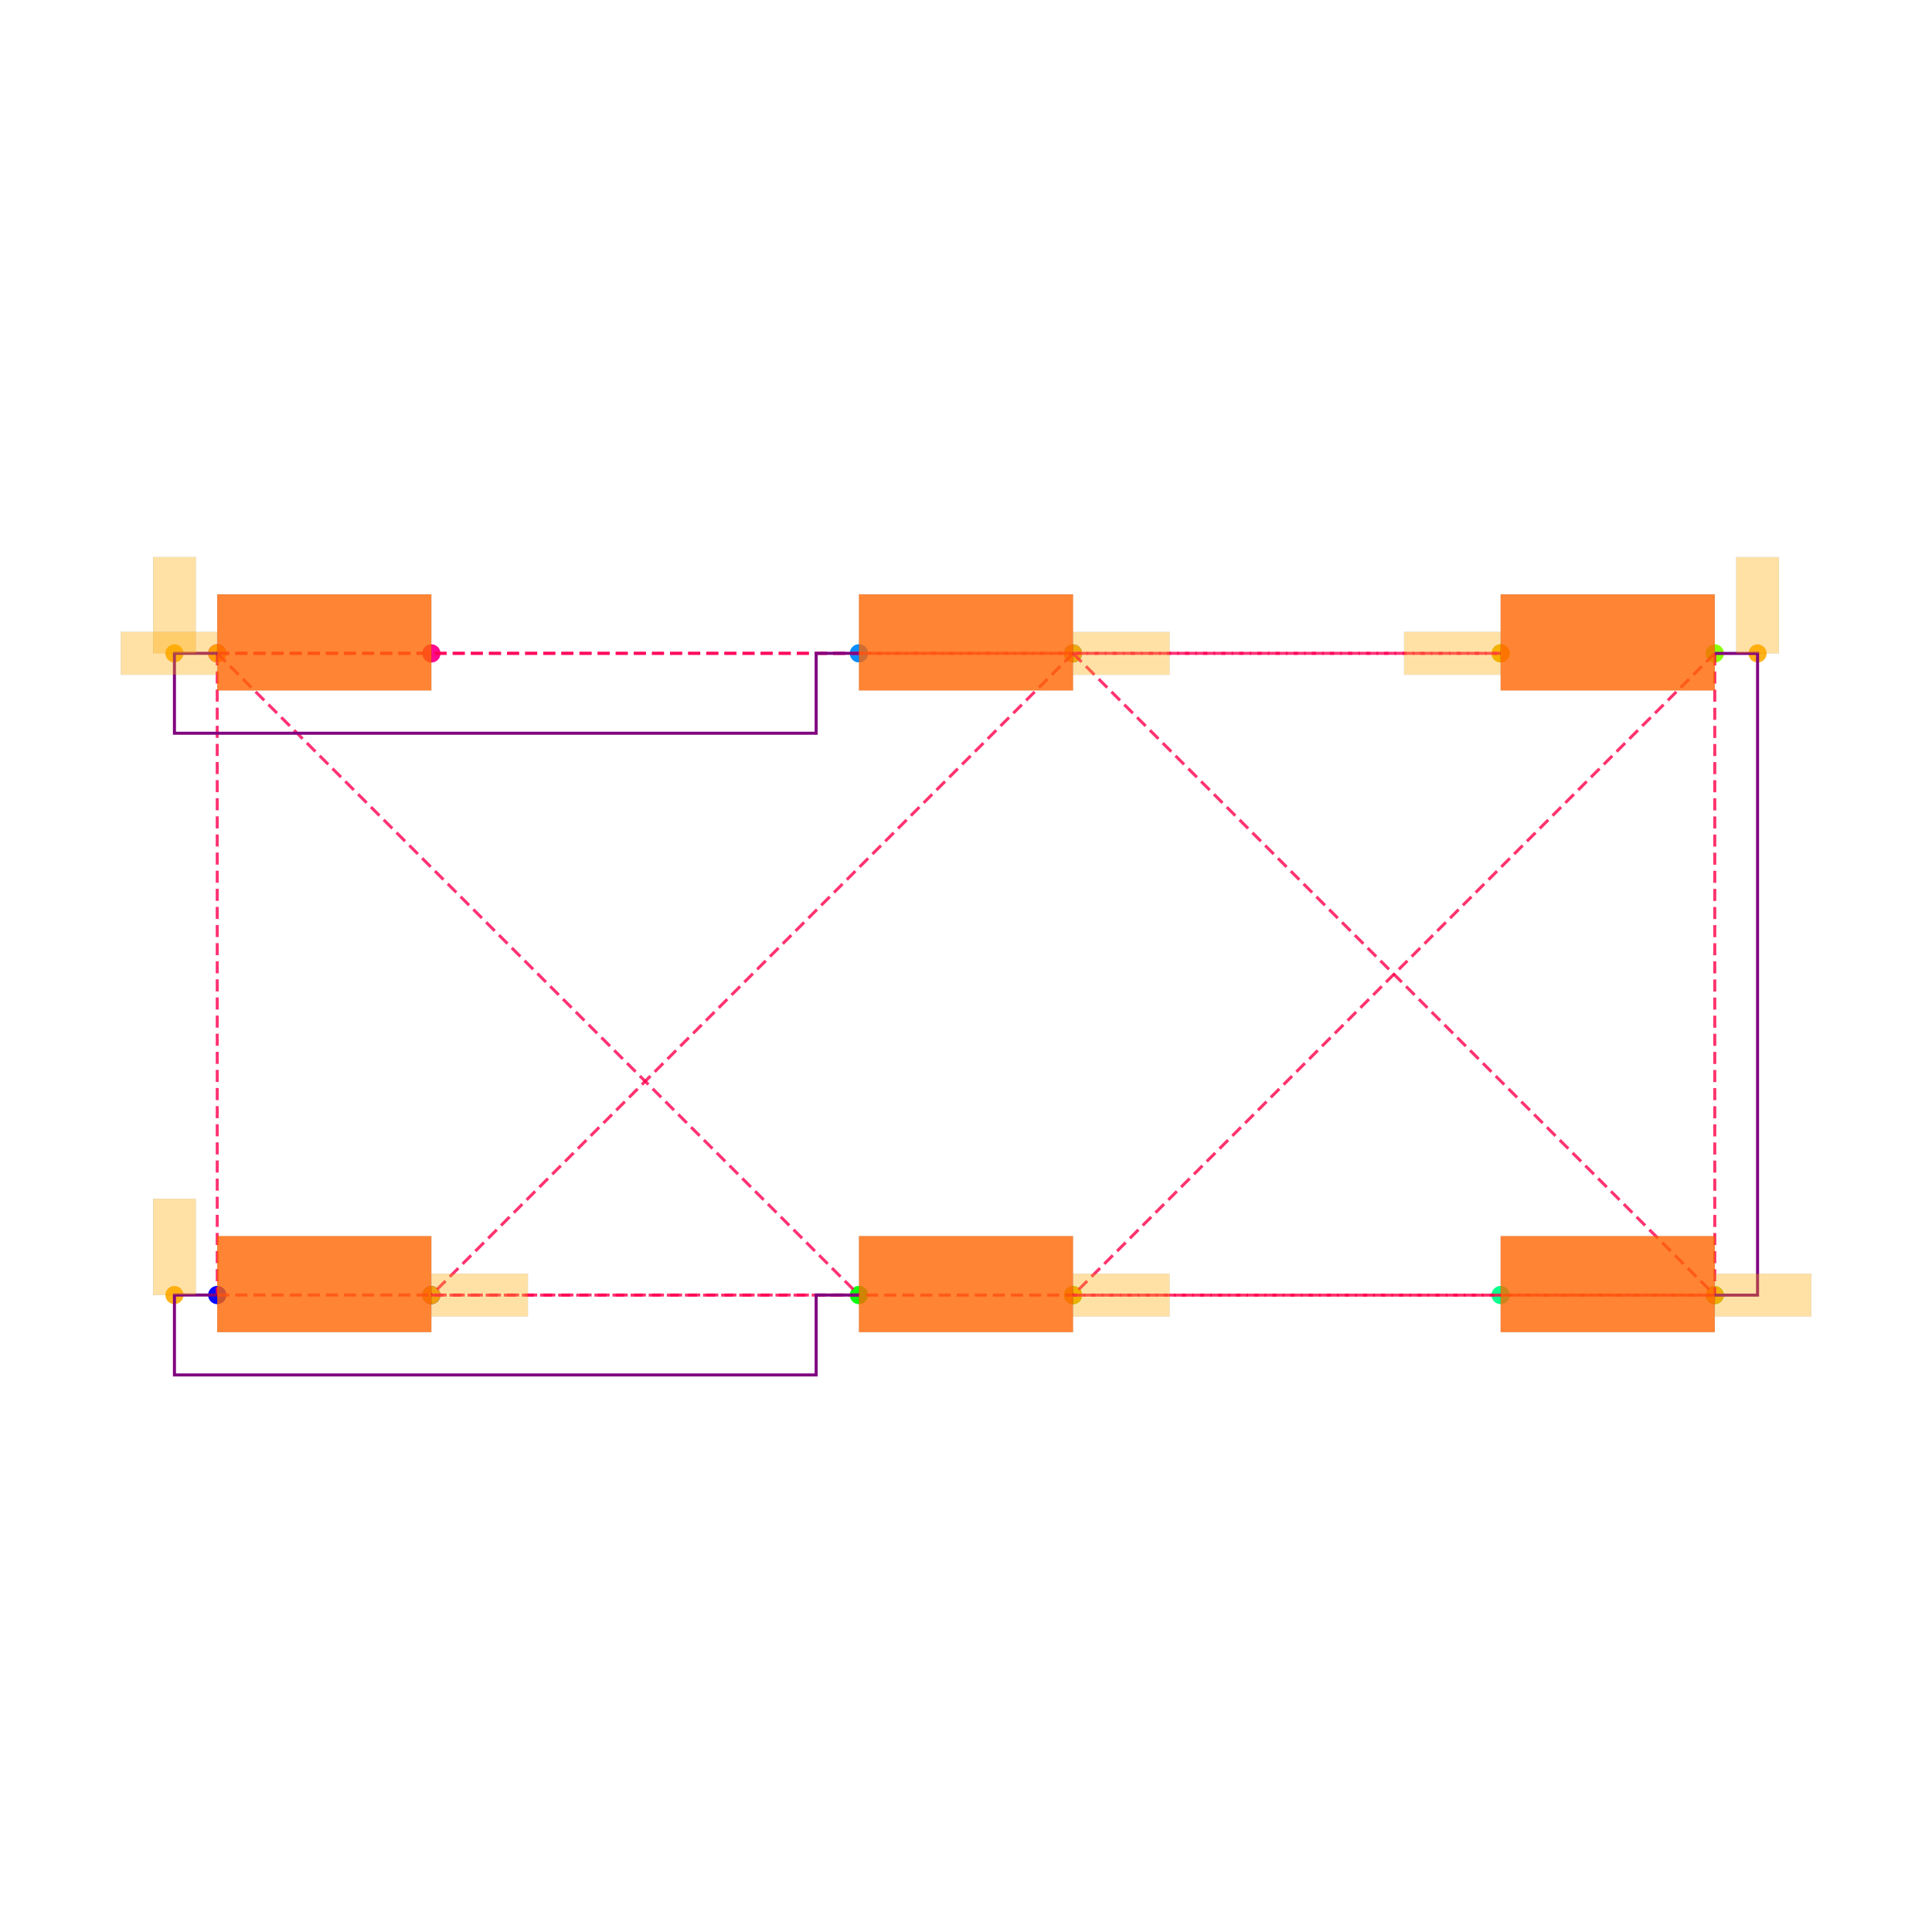
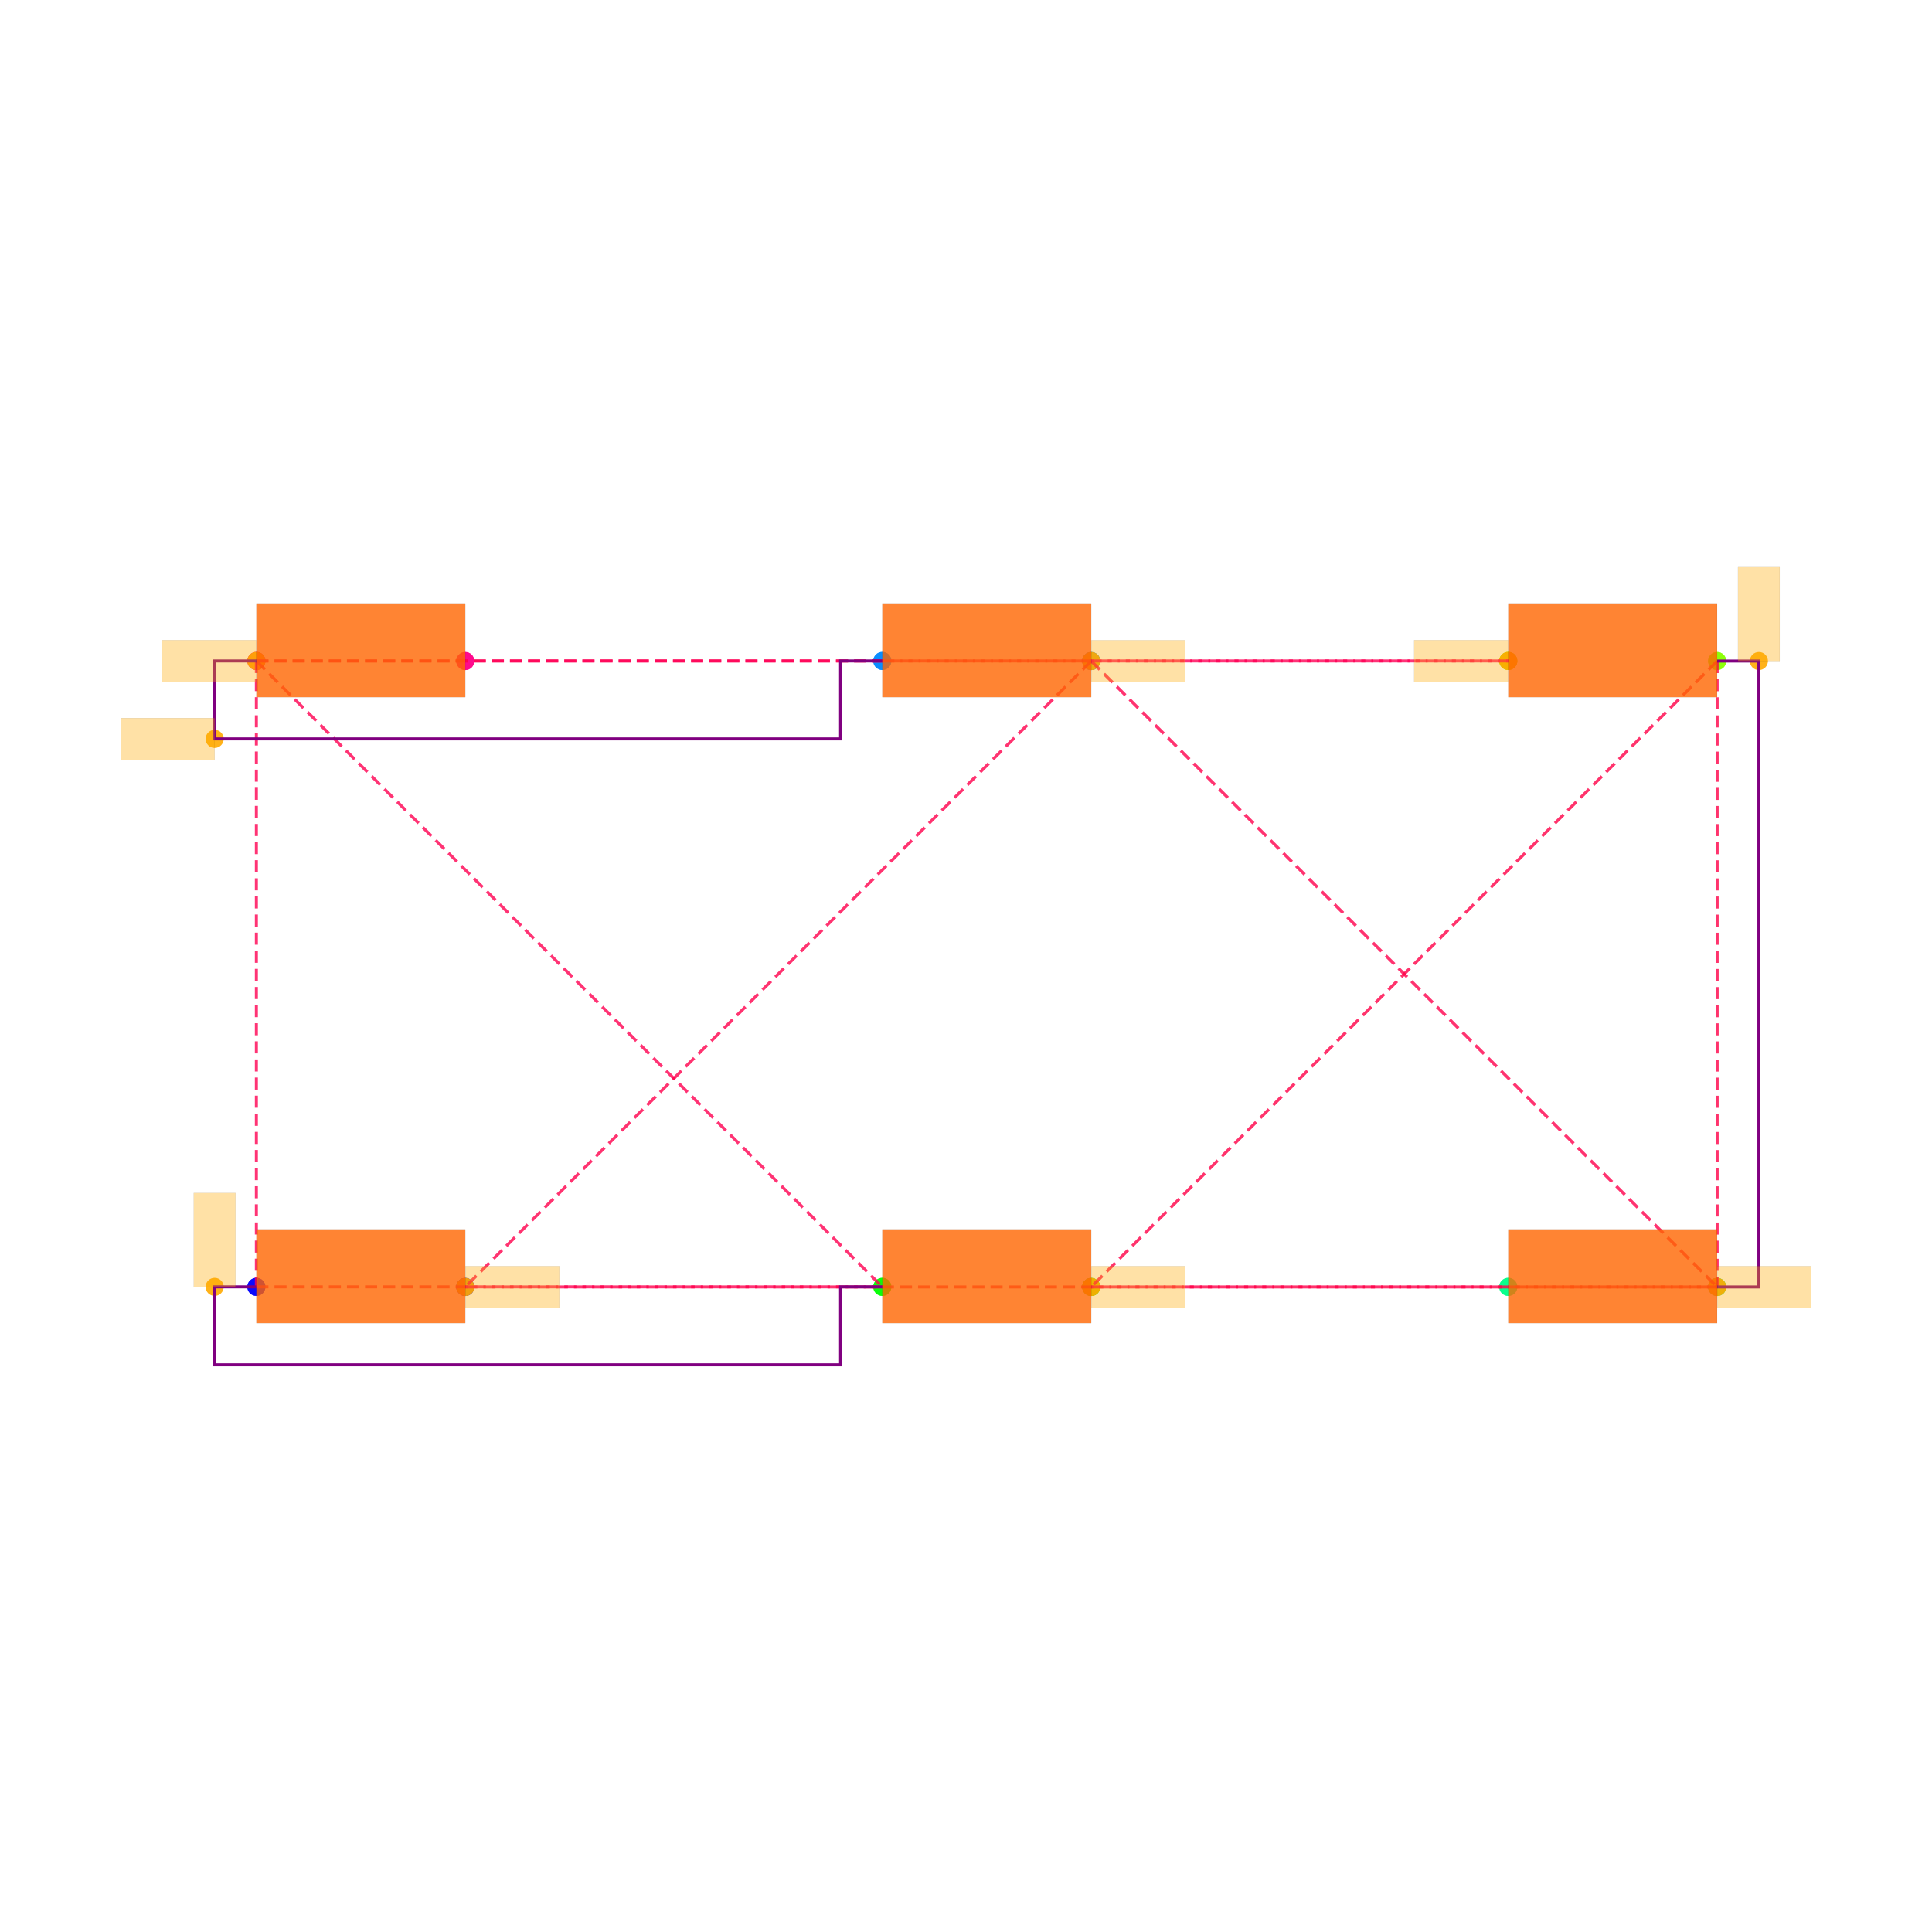
<svg xmlns="http://www.w3.org/2000/svg" width="640" height="640" viewBox="0 0 640 640">
  <rect width="100%" height="100%" fill="white" />
  <g>
-     <circle data-type="point" data-label="PIN1_PIN2.1 x-" data-x="-3.5005768910000006" data-y="1.4489565000000004" cx="71.957" cy="216.421" r="3" fill="hsl(328, 100%, 50%, 0.8)" />
+     <circle data-type="point" data-label="PIN1_PIN2.1 x-" data-x="-3.5005768910000006" data-y="1.4489565000000004" cx="84.926" cy="218.95" r="3" fill="hsl(328, 100%, 50%, 0.8)" />
  </g>
  <g>
-     <circle data-type="point" data-label="PIN1_PIN2.2 x-" data-x="-3.5005768910000006" data-y="1.4489565000000004" cx="71.957" cy="216.421" r="3" fill="hsl(328, 100%, 50%, 0.8)" />
+     <circle data-type="point" data-label="PIN1_PIN2.2 x-" data-x="-3.5005768910000006" data-y="1.4489565000000004" cx="84.926" cy="218.95" r="3" fill="hsl(328, 100%, 50%, 0.8)" />
  </g>
  <g>
-     <circle data-type="point" data-label="PIN1_PIN2.3 x+" data-x="-2.4994231089999994" data-y="1.4485175000000003" cx="142.896" cy="216.452" r="3" fill="hsl(328, 100%, 50%, 0.8)" />
+     <circle data-type="point" data-label="PIN1_PIN2.3 x+" data-x="-2.4994231089999994" data-y="1.4485175000000003" cx="154.123" cy="218.98" r="3" fill="hsl(328, 100%, 50%, 0.8)" />
  </g>
  <g>
-     <circle data-type="point" data-label="PIN1_PIN2.4 x+" data-x="-2.4994231089999994" data-y="1.4485175000000003" cx="142.896" cy="216.452" r="3" fill="hsl(328, 100%, 50%, 0.8)" />
+     <circle data-type="point" data-label="PIN1_PIN2.4 x+" data-x="-2.4994231089999994" data-y="1.4485175000000003" cx="154.123" cy="218.98" r="3" fill="hsl(328, 100%, 50%, 0.8)" />
  </g>
  <g>
-     <circle data-type="point" data-label="PIN1_PIN3.1 x-" data-x="-0.5005768910000006" data-y="1.4489565000000004" cx="284.53" cy="216.421" r="3" fill="hsl(208, 100%, 50%, 0.8)" />
+     <circle data-type="point" data-label="PIN1_PIN3.1 x-" data-x="-0.5005768910000006" data-y="1.4489565000000004" cx="292.279" cy="218.95" r="3" fill="hsl(208, 100%, 50%, 0.8)" />
  </g>
  <g>
-     <circle data-type="point" data-label="PIN1_PIN3.2 x-" data-x="-0.5005768910000006" data-y="1.4489565000000004" cx="284.53" cy="216.421" r="3" fill="hsl(208, 100%, 50%, 0.8)" />
+     <circle data-type="point" data-label="PIN1_PIN3.2 x-" data-x="-0.5005768910000006" data-y="1.4489565000000004" cx="292.279" cy="218.95" r="3" fill="hsl(208, 100%, 50%, 0.8)" />
  </g>
  <g>
-     <circle data-type="point" data-label="PIN1_PIN3.3 x+" data-x="0.5005768910000006" data-y="1.4485175000000003" cx="355.47" cy="216.452" r="3" fill="hsl(208, 100%, 50%, 0.8)" />
+     <circle data-type="point" data-label="PIN1_PIN3.3 x+" data-x="0.5005768910000006" data-y="1.4485175000000003" cx="361.476" cy="218.98" r="3" fill="hsl(208, 100%, 50%, 0.8)" />
  </g>
  <g>
-     <circle data-type="point" data-label="PIN1_PIN3.4 x+" data-x="0.5005768910000006" data-y="1.4485175000000003" cx="355.47" cy="216.452" r="3" fill="hsl(208, 100%, 50%, 0.8)" />
+     <circle data-type="point" data-label="PIN1_PIN3.4 x+" data-x="0.5005768910000006" data-y="1.4485175000000003" cx="361.476" cy="218.98" r="3" fill="hsl(208, 100%, 50%, 0.8)" />
  </g>
  <g>
-     <circle data-type="point" data-label="PIN1_PIN4.1 x-" data-x="2.4994231089999994" data-y="1.4489565000000004" cx="497.104" cy="216.421" r="3" fill="hsl(88, 100%, 50%, 0.8)" />
+     <circle data-type="point" data-label="PIN1_PIN4.1 x-" data-x="2.4994231089999994" data-y="1.4489565000000004" cx="499.631" cy="218.95" r="3" fill="hsl(88, 100%, 50%, 0.8)" />
  </g>
  <g>
-     <circle data-type="point" data-label="PIN1_PIN4.2 x-" data-x="2.4994231089999994" data-y="1.4489565000000004" cx="497.104" cy="216.421" r="3" fill="hsl(88, 100%, 50%, 0.8)" />
+     <circle data-type="point" data-label="PIN1_PIN4.2 x-" data-x="2.4994231089999994" data-y="1.4489565000000004" cx="499.631" cy="218.95" r="3" fill="hsl(88, 100%, 50%, 0.8)" />
  </g>
  <g>
-     <circle data-type="point" data-label="PIN1_PIN4.3 x+" data-x="3.5005768910000006" data-y="1.4485175000000003" cx="568.043" cy="216.452" r="3" fill="hsl(88, 100%, 50%, 0.8)" />
+     <circle data-type="point" data-label="PIN1_PIN4.3 x+" data-x="3.5005768910000006" data-y="1.4485175000000003" cx="568.828" cy="218.98" r="3" fill="hsl(88, 100%, 50%, 0.8)" />
  </g>
  <g>
-     <circle data-type="point" data-label="PIN1_PIN4.4 x+" data-x="3.5005768910000006" data-y="1.4485175000000003" cx="568.043" cy="216.452" r="3" fill="hsl(88, 100%, 50%, 0.8)" />
+     <circle data-type="point" data-label="PIN1_PIN4.4 x+" data-x="3.5005768910000006" data-y="1.4485175000000003" cx="568.828" cy="218.98" r="3" fill="hsl(88, 100%, 50%, 0.8)" />
  </g>
  <g>
-     <circle data-type="point" data-label="PIN2_PIN3.1 x-" data-x="-3.5005768910000006" data-y="-1.5510434999999996" cx="71.957" cy="428.994" r="3" fill="hsl(240, 100%, 50%, 0.8)" />
+     <circle data-type="point" data-label="PIN2_PIN3.1 x-" data-x="-3.5005768910000006" data-y="-1.5510434999999996" cx="84.926" cy="426.302" r="3" fill="hsl(240, 100%, 50%, 0.8)" />
  </g>
  <g>
-     <circle data-type="point" data-label="PIN2_PIN3.2 x-" data-x="-3.5005768910000006" data-y="-1.5510434999999996" cx="71.957" cy="428.994" r="3" fill="hsl(240, 100%, 50%, 0.8)" />
+     <circle data-type="point" data-label="PIN2_PIN3.2 x-" data-x="-3.5005768910000006" data-y="-1.5510434999999996" cx="84.926" cy="426.302" r="3" fill="hsl(240, 100%, 50%, 0.8)" />
  </g>
  <g>
-     <circle data-type="point" data-label="PIN2_PIN3.3 x+" data-x="-2.4994231089999994" data-y="-1.5514824999999997" cx="142.896" cy="429.025" r="3" fill="hsl(240, 100%, 50%, 0.8)" />
+     <circle data-type="point" data-label="PIN2_PIN3.3 x+" data-x="-2.4994231089999994" data-y="-1.5514824999999997" cx="154.123" cy="426.332" r="3" fill="hsl(240, 100%, 50%, 0.8)" />
  </g>
  <g>
-     <circle data-type="point" data-label="PIN2_PIN3.4 x+" data-x="-2.4994231089999994" data-y="-1.5514824999999997" cx="142.896" cy="429.025" r="3" fill="hsl(240, 100%, 50%, 0.8)" />
+     <circle data-type="point" data-label="PIN2_PIN3.4 x+" data-x="-2.4994231089999994" data-y="-1.5514824999999997" cx="154.123" cy="426.332" r="3" fill="hsl(240, 100%, 50%, 0.8)" />
  </g>
  <g>
-     <circle data-type="point" data-label="PIN2_PIN4.1 x-" data-x="-0.5005768910000006" data-y="-1.5510434999999996" cx="284.53" cy="428.994" r="3" fill="hsl(120, 100%, 50%, 0.8)" />
+     <circle data-type="point" data-label="PIN2_PIN4.1 x-" data-x="-0.5005768910000006" data-y="-1.5510434999999996" cx="292.279" cy="426.302" r="3" fill="hsl(120, 100%, 50%, 0.8)" />
  </g>
  <g>
-     <circle data-type="point" data-label="PIN2_PIN4.2 x-" data-x="-0.5005768910000006" data-y="-1.5510434999999996" cx="284.53" cy="428.994" r="3" fill="hsl(120, 100%, 50%, 0.8)" />
+     <circle data-type="point" data-label="PIN2_PIN4.2 x-" data-x="-0.5005768910000006" data-y="-1.5510434999999996" cx="292.279" cy="426.302" r="3" fill="hsl(120, 100%, 50%, 0.8)" />
  </g>
  <g>
-     <circle data-type="point" data-label="PIN2_PIN4.3 x+" data-x="0.5005768910000006" data-y="-1.5514824999999997" cx="355.47" cy="429.025" r="3" fill="hsl(120, 100%, 50%, 0.8)" />
+     <circle data-type="point" data-label="PIN2_PIN4.3 x+" data-x="0.5005768910000006" data-y="-1.5514824999999997" cx="361.476" cy="426.332" r="3" fill="hsl(120, 100%, 50%, 0.8)" />
  </g>
  <g>
-     <circle data-type="point" data-label="PIN2_PIN4.4 x+" data-x="0.5005768910000006" data-y="-1.5514824999999997" cx="355.47" cy="429.025" r="3" fill="hsl(120, 100%, 50%, 0.8)" />
+     <circle data-type="point" data-label="PIN2_PIN4.4 x+" data-x="0.5005768910000006" data-y="-1.5514824999999997" cx="361.476" cy="426.332" r="3" fill="hsl(120, 100%, 50%, 0.8)" />
  </g>
  <g>
-     <circle data-type="point" data-label="PIN3_PIN4.1 x-" data-x="2.4994231089999994" data-y="-1.5510434999999996" cx="497.104" cy="428.994" r="3" fill="hsl(152, 100%, 50%, 0.8)" />
+     <circle data-type="point" data-label="PIN3_PIN4.1 x-" data-x="2.4994231089999994" data-y="-1.5510434999999996" cx="499.631" cy="426.302" r="3" fill="hsl(152, 100%, 50%, 0.8)" />
  </g>
  <g>
-     <circle data-type="point" data-label="PIN3_PIN4.2 x-" data-x="2.4994231089999994" data-y="-1.5510434999999996" cx="497.104" cy="428.994" r="3" fill="hsl(152, 100%, 50%, 0.8)" />
+     <circle data-type="point" data-label="PIN3_PIN4.2 x-" data-x="2.4994231089999994" data-y="-1.5510434999999996" cx="499.631" cy="426.302" r="3" fill="hsl(152, 100%, 50%, 0.8)" />
  </g>
  <g>
-     <circle data-type="point" data-label="PIN3_PIN4.3 x+" data-x="3.5005768910000006" data-y="-1.5514824999999997" cx="568.043" cy="429.025" r="3" fill="hsl(152, 100%, 50%, 0.8)" />
+     <circle data-type="point" data-label="PIN3_PIN4.3 x+" data-x="3.5005768910000006" data-y="-1.5514824999999997" cx="568.828" cy="426.332" r="3" fill="hsl(152, 100%, 50%, 0.8)" />
  </g>
  <g>
-     <circle data-type="point" data-label="PIN3_PIN4.4 x+" data-x="3.5005768910000006" data-y="-1.5514824999999997" cx="568.043" cy="429.025" r="3" fill="hsl(152, 100%, 50%, 0.8)" />
+     <circle data-type="point" data-label="PIN3_PIN4.4 x+" data-x="3.5005768910000006" data-y="-1.5514824999999997" cx="568.828" cy="426.332" r="3" fill="hsl(152, 100%, 50%, 0.8)" />
  </g>
  <g>
-     <circle data-type="point" data-label="anchorPoint orientation: y+" data-x="-3.7005768910000008" data-y="1.4489565000000004" cx="57.785" cy="216.421" r="3" fill="hsl(40, 100%, 50%, 0.9)" />
+     <circle data-type="point" data-label="anchorPoint orientation: x-" data-x="2.4994231089999994" data-y="1.4489565000000004" cx="499.631" cy="218.95" r="3" fill="hsl(40, 100%, 50%, 0.9)" />
  </g>
  <g>
-     <circle data-type="point" data-label="anchorPoint orientation: x-" data-x="2.4994231089999994" data-y="1.4489565000000004" cx="497.104" cy="216.421" r="3" fill="hsl(40, 100%, 50%, 0.9)" />
+     <circle data-type="point" data-label="anchorPoint orientation: x-" data-x="-3.5005768910000006" data-y="1.4489565000000004" cx="84.926" cy="218.95" r="3" fill="hsl(40, 100%, 50%, 0.9)" />
  </g>
  <g>
-     <circle data-type="point" data-label="anchorPoint orientation: x-" data-x="-3.5005768910000006" data-y="1.4489565000000004" cx="71.957" cy="216.421" r="3" fill="hsl(40, 100%, 50%, 0.9)" />
+     <circle data-type="point" data-label="anchorPoint orientation: x+" data-x="0.5005768910000006" data-y="1.4485175000000003" cx="361.476" cy="218.98" r="3" fill="hsl(40, 100%, 50%, 0.9)" />
  </g>
  <g>
-     <circle data-type="point" data-label="anchorPoint orientation: y+" data-x="-3.7005768910000008" data-y="-1.5510434999999996" cx="57.785" cy="428.994" r="3" fill="hsl(40, 100%, 50%, 0.9)" />
+     <circle data-type="point" data-label="anchorPoint orientation: x+" data-x="-2.4994231089999994" data-y="-1.5514824999999997" cx="154.123" cy="426.332" r="3" fill="hsl(40, 100%, 50%, 0.9)" />
  </g>
  <g>
-     <circle data-type="point" data-label="anchorPoint orientation: x+" data-x="0.5005768910000006" data-y="1.4485175000000003" cx="355.47" cy="216.452" r="3" fill="hsl(40, 100%, 50%, 0.9)" />
+     <circle data-type="point" data-label="anchorPoint orientation: x+" data-x="3.5005768910000006" data-y="-1.5514824999999997" cx="568.828" cy="426.332" r="3" fill="hsl(40, 100%, 50%, 0.9)" />
  </g>
  <g>
-     <circle data-type="point" data-label="anchorPoint orientation: x+" data-x="-2.4994231089999994" data-y="-1.5514824999999997" cx="142.896" cy="429.025" r="3" fill="hsl(40, 100%, 50%, 0.9)" />
+     <circle data-type="point" data-label="anchorPoint orientation: x+" data-x="0.5005768910000006" data-y="-1.5514824999999997" cx="361.476" cy="426.332" r="3" fill="hsl(40, 100%, 50%, 0.9)" />
  </g>
  <g>
-     <circle data-type="point" data-label="anchorPoint orientation: x+" data-x="3.5005768910000006" data-y="-1.5514824999999997" cx="568.043" cy="429.025" r="3" fill="hsl(40, 100%, 50%, 0.9)" />
+     <circle data-type="point" data-label="anchorPoint orientation: x-" data-x="-3.7005768910000008" data-y="1.0753815000000009" cx="71.103" cy="244.77" r="3" fill="hsl(40, 100%, 50%, 0.9)" />
  </g>
  <g>
-     <circle data-type="point" data-label="anchorPoint orientation: y+" data-x="3.7005768910000008" data-y="1.4485175000000003" cx="582.215" cy="216.452" r="3" fill="hsl(40, 100%, 50%, 0.9)" />
+     <circle data-type="point" data-label="anchorPoint orientation: y+" data-x="-3.7005768910000008" data-y="-1.5510434999999996" cx="71.103" cy="426.302" r="3" fill="hsl(40, 100%, 50%, 0.9)" />
  </g>
  <g>
-     <circle data-type="point" data-label="anchorPoint orientation: x+" data-x="0.5005768910000006" data-y="-1.5514824999999997" cx="355.47" cy="429.025" r="3" fill="hsl(40, 100%, 50%, 0.9)" />
+     <circle data-type="point" data-label="anchorPoint orientation: y+" data-x="3.7005768910000008" data-y="1.4485175000000003" cx="582.652" cy="218.98" r="3" fill="hsl(40, 100%, 50%, 0.9)" />
  </g>
  <g>
-     <polyline data-points="-3.5005768910000006,1.4489565000000004 -0.5005768910000006,1.4489565000000004" data-type="line" data-label="" points="71.957,216.421 284.53,216.421" fill="none" stroke="hsl(340, 100%, 50%, 0.8)" stroke-width="1" stroke-dasharray="4 2" />
+     <polyline data-points="-3.5005768910000006,1.4489565000000004 -0.5005768910000006,1.4489565000000004" data-type="line" data-label="" points="84.926,218.95 292.279,218.95" fill="none" stroke="hsl(340, 100%, 50%, 0.8)" stroke-width="1" stroke-dasharray="4 2" />
  </g>
  <g>
-     <polyline data-points="-3.5005768910000006,1.4489565000000004 2.4994231089999994,1.4489565000000004" data-type="line" data-label="" points="71.957,216.421 497.104,216.421" fill="none" stroke="hsl(340, 100%, 50%, 0.8)" stroke-width="1" stroke-dasharray="4 2" />
+     <polyline data-points="-3.5005768910000006,1.4489565000000004 2.4994231089999994,1.4489565000000004" data-type="line" data-label="" points="84.926,218.95 499.631,218.95" fill="none" stroke="hsl(340, 100%, 50%, 0.8)" stroke-width="1" stroke-dasharray="4 2" />
  </g>
  <g>
-     <polyline data-points="-0.5005768910000006,1.4489565000000004 2.4994231089999994,1.4489565000000004" data-type="line" data-label="" points="284.53,216.421 497.104,216.421" fill="none" stroke="hsl(340, 100%, 50%, 0.8)" stroke-width="1" stroke-dasharray="4 2" />
+     <polyline data-points="-0.5005768910000006,1.4489565000000004 2.4994231089999994,1.4489565000000004" data-type="line" data-label="" points="292.279,218.95 499.631,218.95" fill="none" stroke="hsl(340, 100%, 50%, 0.8)" stroke-width="1" stroke-dasharray="4 2" />
  </g>
  <g>
-     <polyline data-points="-3.5005768910000006,1.4489565000000004 -3.5005768910000006,-1.5510434999999996" data-type="line" data-label="" points="71.957,216.421 71.957,428.994" fill="none" stroke="hsl(341, 100%, 50%, 0.8)" stroke-width="1" stroke-dasharray="4 2" />
+     <polyline data-points="-3.5005768910000006,1.4489565000000004 -3.5005768910000006,-1.5510434999999996" data-type="line" data-label="" points="84.926,218.95 84.926,426.302" fill="none" stroke="hsl(341, 100%, 50%, 0.8)" stroke-width="1" stroke-dasharray="4 2" />
  </g>
  <g>
-     <polyline data-points="-3.5005768910000006,1.4489565000000004 -0.5005768910000006,-1.5510434999999996" data-type="line" data-label="" points="71.957,216.421 284.53,428.994" fill="none" stroke="hsl(341, 100%, 50%, 0.8)" stroke-width="1" stroke-dasharray="4 2" />
+     <polyline data-points="-3.5005768910000006,1.4489565000000004 -0.5005768910000006,-1.5510434999999996" data-type="line" data-label="" points="84.926,218.95 292.279,426.302" fill="none" stroke="hsl(341, 100%, 50%, 0.8)" stroke-width="1" stroke-dasharray="4 2" />
  </g>
  <g>
-     <polyline data-points="-3.5005768910000006,-1.5510434999999996 -0.5005768910000006,-1.5510434999999996" data-type="line" data-label="" points="71.957,428.994 284.53,428.994" fill="none" stroke="hsl(341, 100%, 50%, 0.8)" stroke-width="1" stroke-dasharray="4 2" />
+     <polyline data-points="-3.5005768910000006,-1.5510434999999996 -0.5005768910000006,-1.5510434999999996" data-type="line" data-label="" points="84.926,426.302 292.279,426.302" fill="none" stroke="hsl(341, 100%, 50%, 0.8)" stroke-width="1" stroke-dasharray="4 2" />
  </g>
  <g>
-     <polyline data-points="0.5005768910000006,1.4485175000000003 -2.4994231089999994,-1.5514824999999997" data-type="line" data-label="" points="355.47,216.452 142.896,429.025" fill="none" stroke="hsl(342, 100%, 50%, 0.8)" stroke-width="1" stroke-dasharray="4 2" />
+     <polyline data-points="0.5005768910000006,1.4485175000000003 -2.4994231089999994,-1.5514824999999997" data-type="line" data-label="" points="361.476,218.98 154.123,426.332" fill="none" stroke="hsl(342, 100%, 50%, 0.8)" stroke-width="1" stroke-dasharray="4 2" />
  </g>
  <g>
-     <polyline data-points="0.5005768910000006,1.4485175000000003 3.5005768910000006,-1.5514824999999997" data-type="line" data-label="" points="355.47,216.452 568.043,429.025" fill="none" stroke="hsl(342, 100%, 50%, 0.8)" stroke-width="1" stroke-dasharray="4 2" />
+     <polyline data-points="0.5005768910000006,1.4485175000000003 3.5005768910000006,-1.5514824999999997" data-type="line" data-label="" points="361.476,218.98 568.828,426.332" fill="none" stroke="hsl(342, 100%, 50%, 0.8)" stroke-width="1" stroke-dasharray="4 2" />
  </g>
  <g>
-     <polyline data-points="-2.4994231089999994,-1.5514824999999997 3.5005768910000006,-1.5514824999999997" data-type="line" data-label="" points="142.896,429.025 568.043,429.025" fill="none" stroke="hsl(342, 100%, 50%, 0.8)" stroke-width="1" stroke-dasharray="4 2" />
+     <polyline data-points="-2.4994231089999994,-1.5514824999999997 3.5005768910000006,-1.5514824999999997" data-type="line" data-label="" points="154.123,426.332 568.828,426.332" fill="none" stroke="hsl(342, 100%, 50%, 0.8)" stroke-width="1" stroke-dasharray="4 2" />
  </g>
  <g>
-     <polyline data-points="3.5005768910000006,1.4485175000000003 0.5005768910000006,-1.5514824999999997" data-type="line" data-label="" points="568.043,216.452 355.47,429.025" fill="none" stroke="hsl(343, 100%, 50%, 0.8)" stroke-width="1" stroke-dasharray="4 2" />
+     <polyline data-points="3.5005768910000006,1.4485175000000003 0.5005768910000006,-1.5514824999999997" data-type="line" data-label="" points="568.828,218.98 361.476,426.332" fill="none" stroke="hsl(343, 100%, 50%, 0.8)" stroke-width="1" stroke-dasharray="4 2" />
  </g>
  <g>
-     <polyline data-points="3.5005768910000006,1.4485175000000003 3.5005768910000006,-1.5514824999999997" data-type="line" data-label="" points="568.043,216.452 568.043,429.025" fill="none" stroke="hsl(343, 100%, 50%, 0.8)" stroke-width="1" stroke-dasharray="4 2" />
+     <polyline data-points="3.5005768910000006,1.4485175000000003 3.5005768910000006,-1.5514824999999997" data-type="line" data-label="" points="568.828,218.98 568.828,426.332" fill="none" stroke="hsl(343, 100%, 50%, 0.8)" stroke-width="1" stroke-dasharray="4 2" />
  </g>
  <g>
-     <polyline data-points="0.5005768910000006,-1.5514824999999997 3.5005768910000006,-1.5514824999999997" data-type="line" data-label="" points="355.47,429.025 568.043,429.025" fill="none" stroke="hsl(343, 100%, 50%, 0.8)" stroke-width="1" stroke-dasharray="4 2" />
+     <polyline data-points="0.5005768910000006,-1.5514824999999997 3.5005768910000006,-1.5514824999999997" data-type="line" data-label="" points="361.476,426.332 568.828,426.332" fill="none" stroke="hsl(343, 100%, 50%, 0.8)" stroke-width="1" stroke-dasharray="4 2" />
  </g>
  <g>
-     <polyline data-points="-3.5005768910000006,1.4489565000000004 -3.7005768910000008,1.4489565000000004 -3.7005768910000008,1.0753815000000009 -0.7005768910000008,1.0753815000000009 -0.7005768910000008,1.4489565000000004 -0.5005768910000006,1.4489565000000004" data-type="line" data-label="" points="71.957,216.421 57.785,216.421 57.785,242.892 270.359,242.892 270.359,216.421 284.53,216.421" fill="none" stroke="purple" stroke-width="1" />
+     <polyline data-points="-3.5005768910000006,1.4489565000000004 -3.7005768910000008,1.4489565000000004 -3.7005768910000008,1.0753815000000009 -0.7005768910000008,1.0753815000000009 -0.7005768910000008,1.4489565000000004 -0.5005768910000006,1.4489565000000004" data-type="line" data-label="" points="84.926,218.95 71.103,218.95 71.103,244.77 278.455,244.77 278.455,218.95 292.279,218.95" fill="none" stroke="purple" stroke-width="1" />
  </g>
  <g>
-     <polyline data-points="-3.5005768910000006,-1.5510434999999996 -3.7005768910000008,-1.5510434999999996 -3.7005768910000008,-1.9246184999999991 -0.7005768910000008,-1.9246184999999991 -0.7005768910000008,-1.5510434999999996 -0.5005768910000006,-1.5510434999999996" data-type="line" data-label="" points="71.957,428.994 57.785,428.994 57.785,455.465 270.359,455.465 270.359,428.994 284.53,428.994" fill="none" stroke="purple" stroke-width="1" />
+     <polyline data-points="-3.5005768910000006,-1.5510434999999996 -3.7005768910000008,-1.5510434999999996 -3.7005768910000008,-1.9246184999999991 -0.7005768910000008,-1.9246184999999991 -0.7005768910000008,-1.5510434999999996 -0.5005768910000006,-1.5510434999999996" data-type="line" data-label="" points="84.926,426.302 71.103,426.302 71.103,452.123 278.455,452.123 278.455,426.302 292.279,426.302" fill="none" stroke="purple" stroke-width="1" />
  </g>
  <g>
-     <polyline data-points="3.5005768910000006,1.4485175000000003 3.7005768910000008,1.4485175000000003 3.7005768910000008,-1.5514824999999997 3.5005768910000006,-1.5514824999999997" data-type="line" data-label="" points="568.043,216.452 582.215,216.452 582.215,429.025 568.043,429.025" fill="none" stroke="purple" stroke-width="1" />
+     <polyline data-points="3.5005768910000006,1.4485175000000003 3.7005768910000008,1.4485175000000003 3.7005768910000008,-1.5514824999999997 3.5005768910000006,-1.5514824999999997" data-type="line" data-label="" points="568.828,218.98 582.652,218.98 582.652,426.332 568.828,426.332" fill="none" stroke="purple" stroke-width="1" />
  </g>
  <g>
-     <rect data-type="rect" data-label="schematic_component_0" data-x="-3" data-y="1.5" x="71.957" y="196.888" width="70.94" height="31.832" fill="hsl(24, 100%, 50%, 0.8)" stroke="black" stroke-width="0.014" />
+     <rect data-type="rect" data-label="schematic_component_0" data-x="-3" data-y="1.5" x="84.926" y="199.897" width="69.197" height="31.05" fill="hsl(24, 100%, 50%, 0.8)" stroke="black" stroke-width="0.014" />
  </g>
  <g>
-     <rect data-type="rect" data-label="schematic_component_1" data-x="0" data-y="1.5" x="284.53" y="196.888" width="70.94" height="31.832" fill="hsl(24, 100%, 50%, 0.8)" stroke="black" stroke-width="0.014" />
+     <rect data-type="rect" data-label="schematic_component_1" data-x="0" data-y="1.5" x="292.279" y="199.897" width="69.197" height="31.05" fill="hsl(24, 100%, 50%, 0.8)" stroke="black" stroke-width="0.014" />
  </g>
  <g>
-     <rect data-type="rect" data-label="schematic_component_2" data-x="3" data-y="1.5" x="497.104" y="196.888" width="70.94" height="31.832" fill="hsl(24, 100%, 50%, 0.8)" stroke="black" stroke-width="0.014" />
+     <rect data-type="rect" data-label="schematic_component_2" data-x="3" data-y="1.5" x="499.631" y="199.897" width="69.197" height="31.05" fill="hsl(24, 100%, 50%, 0.8)" stroke="black" stroke-width="0.014" />
  </g>
  <g>
-     <rect data-type="rect" data-label="schematic_component_3" data-x="-3" data-y="-1.5" x="71.957" y="409.462" width="70.94" height="31.832" fill="hsl(24, 100%, 50%, 0.8)" stroke="black" stroke-width="0.014" />
+     <rect data-type="rect" data-label="schematic_component_3" data-x="-3" data-y="-1.5" x="84.926" y="407.249" width="69.197" height="31.05" fill="hsl(24, 100%, 50%, 0.8)" stroke="black" stroke-width="0.014" />
  </g>
  <g>
-     <rect data-type="rect" data-label="schematic_component_4" data-x="0" data-y="-1.5" x="284.53" y="409.462" width="70.94" height="31.832" fill="hsl(24, 100%, 50%, 0.8)" stroke="black" stroke-width="0.014" />
+     <rect data-type="rect" data-label="schematic_component_4" data-x="0" data-y="-1.5" x="292.279" y="407.249" width="69.197" height="31.05" fill="hsl(24, 100%, 50%, 0.8)" stroke="black" stroke-width="0.014" />
  </g>
  <g>
-     <rect data-type="rect" data-label="schematic_component_5" data-x="3" data-y="-1.5" x="497.104" y="409.462" width="70.94" height="31.832" fill="hsl(24, 100%, 50%, 0.8)" stroke="black" stroke-width="0.014" />
+     <rect data-type="rect" data-label="schematic_component_5" data-x="3" data-y="-1.5" x="499.631" y="407.249" width="69.197" height="31.05" fill="hsl(24, 100%, 50%, 0.8)" stroke="black" stroke-width="0.014" />
  </g>
  <g>
-     <rect data-type="rect" data-label="netId: PIN1 globalConnNetId: connectivity_net0" data-x="-3.7005768910000008" data-y="1.6739565000000005" x="50.7" y="184.535" width="14.172" height="31.886" fill="hsl(40, 100%, 50%, 0.35)" stroke="black" stroke-width="0.014" />
+     <rect data-type="rect" data-label="netId: PIN1 globalConnNetId: connectivity_net0" data-x="2.2734231089999994" data-y="1.4489565000000004" x="468.459" y="212.038" width="31.103" height="13.823" fill="hsl(40, 100%, 50%, 0.35)" stroke="black" stroke-width="0.014" />
  </g>
  <g>
-     <rect data-type="rect" data-label="netId: PIN1 globalConnNetId: connectivity_net0" data-x="2.2734231089999994" data-y="1.4489565000000004" x="465.147" y="209.335" width="31.886" height="14.172" fill="hsl(40, 100%, 50%, 0.35)" stroke="black" stroke-width="0.014" />
+     <rect data-type="rect" data-label="netId: PIN2 globalConnNetId: connectivity_net1" data-x="-3.7265768910000006" data-y="1.4489565000000004" x="53.754" y="212.038" width="31.103" height="13.823" fill="hsl(40, 100%, 50%, 0.35)" stroke="black" stroke-width="0.014" />
  </g>
  <g>
-     <rect data-type="rect" data-label="netId: PIN2 globalConnNetId: connectivity_net1" data-x="-3.7265768910000006" data-y="1.4489565000000004" x="40" y="209.335" width="31.886" height="14.172" fill="hsl(40, 100%, 50%, 0.35)" stroke="black" stroke-width="0.014" />
+     <rect data-type="rect" data-label="netId: PIN3 globalConnNetId: connectivity_net2" data-x="0.7265768910000006" data-y="1.4485175000000003" x="361.545" y="212.068" width="31.103" height="13.823" fill="hsl(40, 100%, 50%, 0.35)" stroke="black" stroke-width="0.014" />
  </g>
  <g>
-     <rect data-type="rect" data-label="netId: PIN2 globalConnNetId: connectivity_net1" data-x="-3.7005768910000008" data-y="-1.3260434999999995" x="50.7" y="397.108" width="14.172" height="31.886" fill="hsl(40, 100%, 50%, 0.35)" stroke="black" stroke-width="0.014" />
+     <rect data-type="rect" data-label="netId: PIN3 globalConnNetId: connectivity_net2" data-x="-2.2734231089999994" data-y="-1.5514824999999997" x="154.193" y="419.421" width="31.103" height="13.823" fill="hsl(40, 100%, 50%, 0.35)" stroke="black" stroke-width="0.014" />
  </g>
  <g>
-     <rect data-type="rect" data-label="netId: PIN3 globalConnNetId: connectivity_net2" data-x="0.7265768910000006" data-y="1.4485175000000003" x="355.541" y="209.366" width="31.886" height="14.172" fill="hsl(40, 100%, 50%, 0.35)" stroke="black" stroke-width="0.014" />
+     <rect data-type="rect" data-label="netId: PIN3 globalConnNetId: connectivity_net2" data-x="3.7265768910000006" data-y="-1.5514824999999997" x="568.897" y="419.421" width="31.103" height="13.823" fill="hsl(40, 100%, 50%, 0.35)" stroke="black" stroke-width="0.014" />
  </g>
  <g>
-     <rect data-type="rect" data-label="netId: PIN3 globalConnNetId: connectivity_net2" data-x="-2.2734231089999994" data-y="-1.5514824999999997" x="142.967" y="421.94" width="31.886" height="14.172" fill="hsl(40, 100%, 50%, 0.35)" stroke="black" stroke-width="0.014" />
+     <rect data-type="rect" data-label="netId: PIN4 globalConnNetId: connectivity_net3" data-x="0.7265768910000006" data-y="-1.5514824999999997" x="361.545" y="419.421" width="31.103" height="13.823" fill="hsl(40, 100%, 50%, 0.35)" stroke="black" stroke-width="0.014" />
  </g>
  <g>
-     <rect data-type="rect" data-label="netId: PIN3 globalConnNetId: connectivity_net2" data-x="3.7265768910000006" data-y="-1.5514824999999997" x="568.114" y="421.94" width="31.886" height="14.172" fill="hsl(40, 100%, 50%, 0.35)" stroke="black" stroke-width="0.014" />
+     <rect data-type="rect" data-label="netId: PIN1 globalConnNetId: connectivity_net0" data-x="-3.925576891000001" data-y="1.0753815000000009" x="40" y="237.859" width="31.103" height="13.823" fill="hsl(40, 100%, 50%, 0.35)" stroke="black" stroke-width="0.014" />
  </g>
  <g>
-     <rect data-type="rect" data-label="netId: PIN4 globalConnNetId: connectivity_net3" data-x="3.7005768910000008" data-y="1.6735175000000004" x="575.129" y="184.566" width="14.172" height="31.886" fill="hsl(40, 100%, 50%, 0.35)" stroke="black" stroke-width="0.014" />
+     <rect data-type="rect" data-label="netId: PIN2 globalConnNetId: connectivity_net1" data-x="-3.7005768910000008" data-y="-1.3260434999999995" x="64.191" y="395.199" width="13.823" height="31.103" fill="hsl(40, 100%, 50%, 0.35)" stroke="black" stroke-width="0.014" />
  </g>
  <g>
-     <rect data-type="rect" data-label="netId: PIN4 globalConnNetId: connectivity_net3" data-x="0.7265768910000006" data-y="-1.5514824999999997" x="355.541" y="421.94" width="31.886" height="14.172" fill="hsl(40, 100%, 50%, 0.35)" stroke="black" stroke-width="0.014" />
+     <rect data-type="rect" data-label="netId: PIN4 globalConnNetId: connectivity_net3" data-x="3.7005768910000008" data-y="1.6735175000000004" x="575.74" y="187.877" width="13.823" height="31.103" fill="hsl(40, 100%, 50%, 0.35)" stroke="black" stroke-width="0.014" />
  </g>
  <g id="crosshair" style="display: none">
    <line id="crosshair-h" y1="0" y2="640" stroke="#666" stroke-width="0.5" />
    <line id="crosshair-v" x1="0" x2="640" stroke="#666" stroke-width="0.5" />
    <text id="coordinates" font-family="monospace" font-size="12" fill="#666" />
  </g>
</svg>
